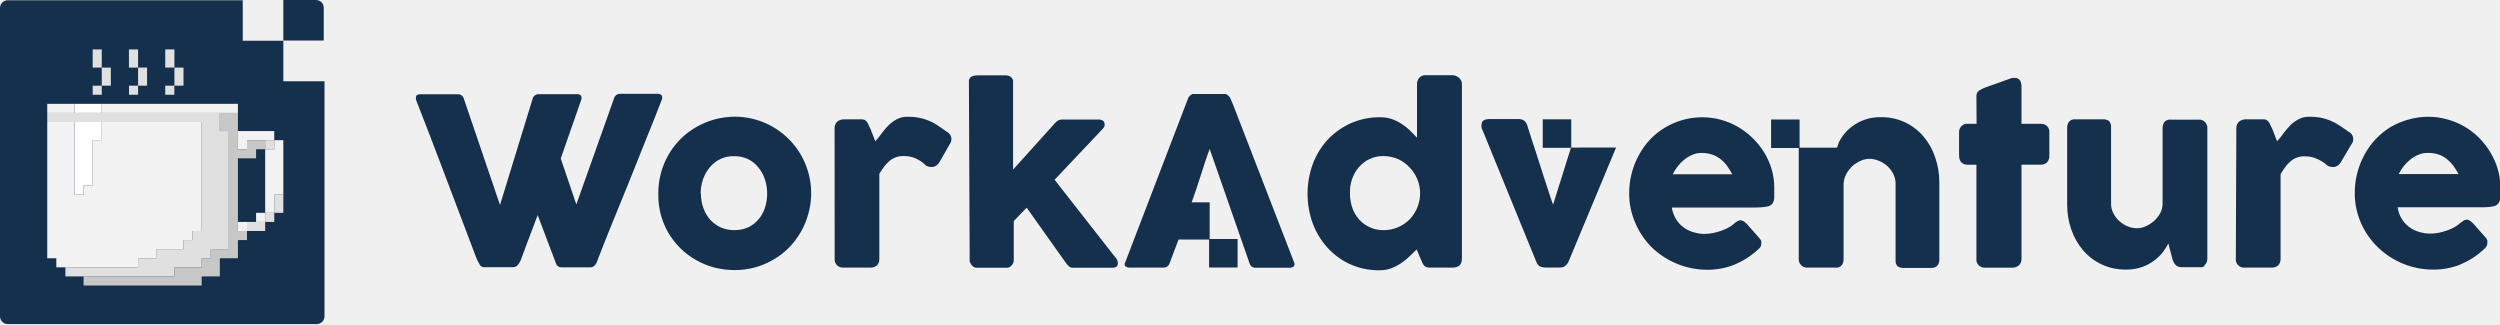
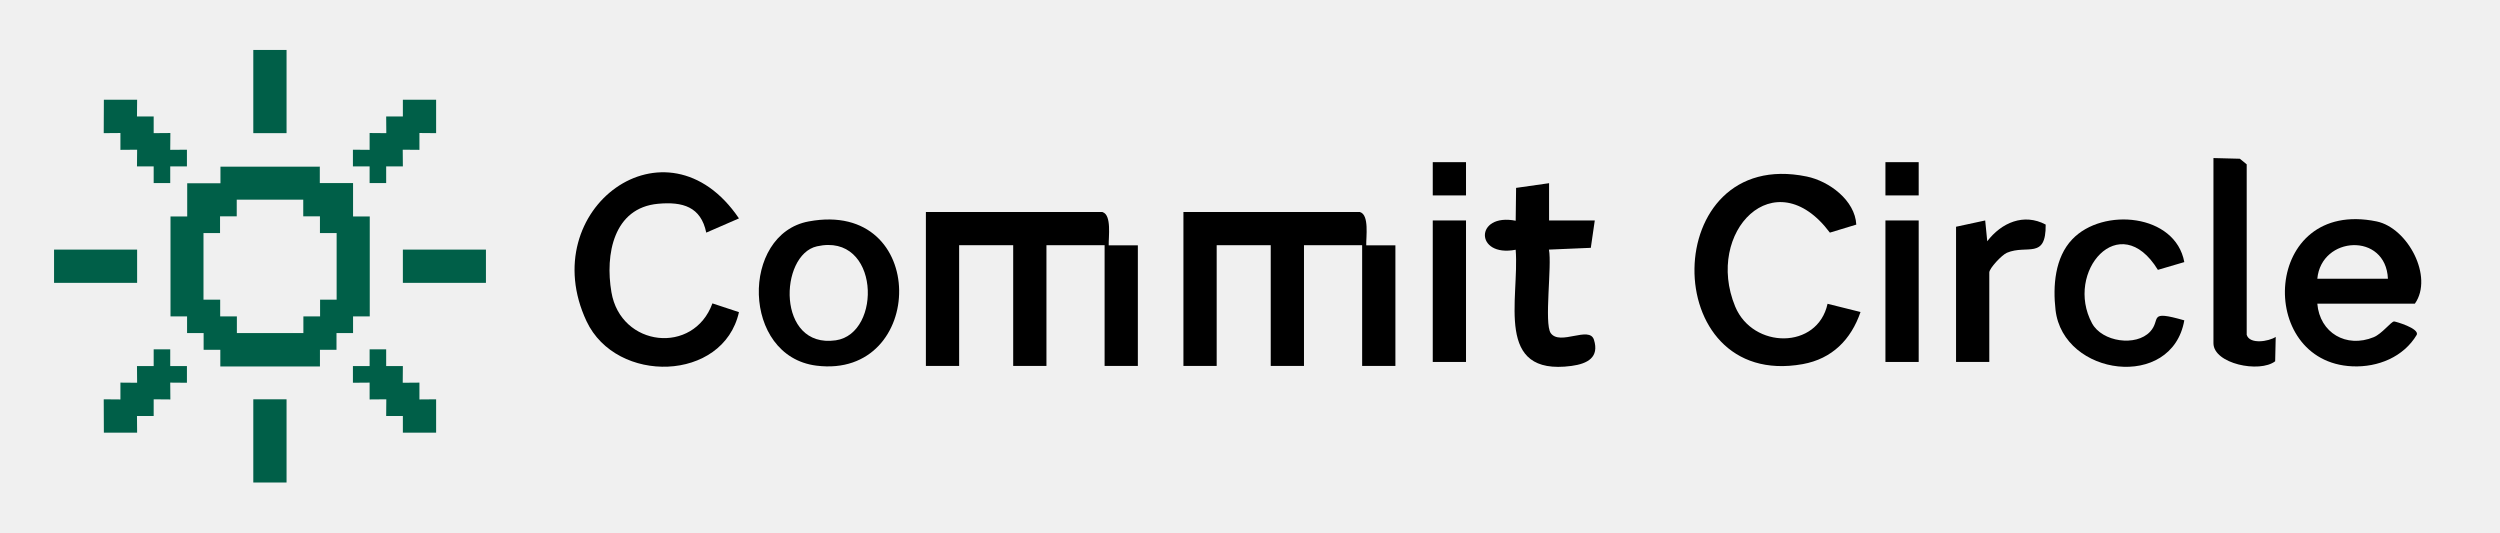
- <svg xmlns="http://www.w3.org/2000/svg" id="Calque_1" data-name="Calque 1" viewBox="0 0 300 38.91">
-   <g id="Calque_2" data-name="Calque 2">
-     <g id="Calque_1-2" data-name="Calque 1-2">
-       <path d="M57.6,32.46c-.09-.16-.19-.32-.27-.49a4.46,4.46,0,0,1-.22-.5c-1.21-3.18-2.4-6.32-3.58-9.45s-2.38-6.26-3.62-9.43v-.13a.2.2,0,0,1,0-.11c0-.26.16-.39.51-.39h4.51a.71.71,0,0,1,.73.53L60,25.25l3.92-12.77a.74.74,0,0,1,.77-.53H69.2a.65.65,0,0,1,.45.11.39.39,0,0,1,.13.32.38.38,0,0,1,0,.15v0l-2.49,7.14,1.87,5.51,4.53-12.74a.74.74,0,0,1,.77-.53h4.41a.65.65,0,0,1,.45.11.37.37,0,0,1,.14.32.38.38,0,0,1,0,.15v0c-.62,1.65-1.29,3.29-1.95,4.92l-2,5c-.66,1.63-1.33,3.26-2,4.91s-1.31,3.24-1.93,4.87a.94.94,0,0,1-.25.34.67.67,0,0,1-.48.2H67.43a.85.85,0,0,1-.47-.12.62.62,0,0,1-.23-.32l-2.21-5.83c-.32.86-.63,1.68-.94,2.49s-.63,1.65-.93,2.49l-.16.42a2.32,2.32,0,0,1-.22.41,1.18,1.18,0,0,1-.28.31.65.65,0,0,1-.38.13H58.18A.59.59,0,0,1,57.6,32.46Z" transform="translate(0 -0.65)" style="fill:#14304c" />
-       <path d="M79,23.87a9.15,9.15,0,0,1,2.68-6.55,8.9,8.9,0,0,1,1.86-1.42,9.41,9.41,0,0,1,4.69-1.25A9.18,9.18,0,0,1,97,26.31a9.21,9.21,0,0,1-2.35,4.08,8.43,8.43,0,0,1-1.87,1.43,9.05,9.05,0,0,1-4.63,1.24,10,10,0,0,1-2.49-.32,9.23,9.23,0,0,1-2.2-.92,8.92,8.92,0,0,1-1.87-1.43,9.65,9.65,0,0,1-1.43-1.87A8.94,8.94,0,0,1,79,23.87Zm5.11,0a5.07,5.07,0,0,0,.29,1.73,4.17,4.17,0,0,0,.81,1.4,3.82,3.82,0,0,0,1.25.93,4.25,4.25,0,0,0,3.33,0A3.78,3.78,0,0,0,91,27a4.13,4.13,0,0,0,.79-1.4,5.58,5.58,0,0,0,0-3.43A4.36,4.36,0,0,0,91,20.74a3.57,3.57,0,0,0-1.24-1,3.77,3.77,0,0,0-1.65-.35,3.63,3.63,0,0,0-2.93,1.33,4.49,4.49,0,0,0-.81,1.43A5.19,5.19,0,0,0,84.08,23.87Z" transform="translate(0 -0.65)" style="fill:#14304c" />
-       <path d="M100.15,16a1,1,0,0,1,.1-.45,1,1,0,0,1,.26-.34,1.29,1.29,0,0,1,.76-.24h2.11a.76.76,0,0,1,.42.09.81.81,0,0,1,.26.26,1.29,1.29,0,0,1,.18.35c.06.13.12.27.19.39l.12.27c0,.15.11.3.18.48s.12.33.19.49l.11.3c.28-.31.55-.62.81-1a9.32,9.32,0,0,1,.82-.95,4.19,4.19,0,0,1,1-.71,2.6,2.6,0,0,1,1.25-.28,6.83,6.83,0,0,1,1.35.11,6,6,0,0,1,2.18.88c.35.23.73.49,1.14.79a1,1,0,0,1,.37,1.54l-1.24,2.17a1.18,1.18,0,0,1-.68.52,1.37,1.37,0,0,1-.89-.13,4.09,4.09,0,0,0-1.24-.87,3.32,3.32,0,0,0-1.42-.29,2.61,2.61,0,0,0-1,.15,2.47,2.47,0,0,0-.75.44,4.46,4.46,0,0,0-.63.67c-.19.26-.39.55-.58.87V31.68a1.11,1.11,0,0,1-.26.8,1.18,1.18,0,0,1-.86.28h-3.15a1,1,0,0,1-1.09-.82.76.76,0,0,1,0-.26Z" transform="translate(0 -0.65)" style="fill:#14304c" />
-       <path d="M116.27,10.75v-.43a.55.55,0,0,1,.14-.33.63.63,0,0,1,.33-.22,2.15,2.15,0,0,1,.62-.08h3.35a1,1,0,0,1,.44.1.7.7,0,0,1,.28.23.64.64,0,0,1,.14.3,1.53,1.53,0,0,1,0,.3V21l5.05-5.6a1.08,1.08,0,0,1,.86-.41h4.3c.52,0,.78.2.78.62a.7.7,0,0,1-.05.25,1.46,1.46,0,0,1-.21.28l-5.75,6.08,7.26,9.28h0a1.08,1.08,0,0,1,.26.37,1,1,0,0,1,.07.35.5.5,0,0,1-.17.44,1,1,0,0,1-.53.12h-4.73a.72.72,0,0,1-.45-.18,3.44,3.44,0,0,1-.46-.55l-4.6-6.48-1.55,1.61v4.53a1.55,1.55,0,0,1,0,.29,1.17,1.17,0,0,1-.14.35,1,1,0,0,1-.29.31.79.79,0,0,1-.47.12h-3.52a.65.65,0,0,1-.43-.13,1.37,1.37,0,0,1-.29-.3,1.87,1.87,0,0,1-.15-.32.53.53,0,0,1,0-.18Z" transform="translate(0 -0.65)" style="fill:#14304c" />
-       <path d="M170,30.58c-.25.26-.53.53-.84.82a7.08,7.08,0,0,1-1,.81,5.7,5.7,0,0,1-1.17.62,3.76,3.76,0,0,1-1.36.25,8.23,8.23,0,0,1-6.27-2.64,9.11,9.11,0,0,1-1.81-2.92,10.45,10.45,0,0,1,0-7.23,8.94,8.94,0,0,1,1.81-2.92,8.48,8.48,0,0,1,6.27-2.65,4.18,4.18,0,0,1,1.4.22,5.31,5.31,0,0,1,1.17.58,6,6,0,0,1,1,.79c.3.29.57.58.84.86V10.74a1.11,1.11,0,0,1,.27-.76,1,1,0,0,1,.82-.31h3.17a1.36,1.36,0,0,1,.39.08,1.17,1.17,0,0,1,.37.22,1.09,1.09,0,0,1,.27.33.86.86,0,0,1,.1.44V31.68c0,.72-.37,1.08-1.13,1.08h-2.75a1.29,1.29,0,0,1-.43-.07.75.75,0,0,1-.26-.21,1.35,1.35,0,0,1-.19-.33,3.63,3.63,0,0,0-.21-.47Zm-8-6.71a5.06,5.06,0,0,0,.28,1.73,4.2,4.2,0,0,0,.82,1.4A3.92,3.92,0,0,0,166,28.27a4.39,4.39,0,0,0,3.07-1.21,4.55,4.55,0,0,0,1.34-3v-.2a4.44,4.44,0,0,0-1.27-3.13,4.27,4.27,0,0,0-1.4-1,4.33,4.33,0,0,0-1.74-.35,3.81,3.81,0,0,0-1.66.35,4.13,4.13,0,0,0-1.29,1,4.31,4.31,0,0,0-.81,1.43A4.68,4.68,0,0,0,162,23.87Z" transform="translate(0 -0.65)" style="fill:#14304c" />
-       <path d="M210.92,30.63a9.48,9.48,0,0,1-2.77,1.77,8.52,8.52,0,0,1-3.27.62,9.61,9.61,0,0,1-6.62-2.64,9.27,9.27,0,0,1-2-2.92,8.8,8.8,0,0,1-.76-3.64,9.5,9.5,0,0,1,1.16-4.55A8.9,8.9,0,0,1,198,17.4,8.45,8.45,0,0,1,199.73,16a9,9,0,0,1,2.13-.94,8.7,8.7,0,0,1,2.43-.34,8.54,8.54,0,0,1,2.25.31,8.43,8.43,0,0,1,2.05.87,9,9,0,0,1,3.12,3.06,8.47,8.47,0,0,1,.89,2,7.61,7.61,0,0,1,.31,2.18v1.19a1.38,1.38,0,0,1-.21.74,1.05,1.05,0,0,1-.65.37,6.67,6.67,0,0,1-1.34.11H200.62a3.57,3.57,0,0,0,.57,1.5,3.45,3.45,0,0,0,1,1,3.79,3.79,0,0,0,1.19.51,4.38,4.38,0,0,0,1.19.16,5.17,5.17,0,0,0,1-.11,6.29,6.29,0,0,0,1-.28,5.15,5.15,0,0,0,.9-.4,2.69,2.69,0,0,0,.67-.49,2.7,2.7,0,0,1,.39-.27.67.67,0,0,1,.34-.09.72.72,0,0,1,.37.13,2.54,2.54,0,0,1,.43.37l1.48,1.68a.83.83,0,0,1,.2.32,1,1,0,0,1,0,.3.78.78,0,0,1-.15.48A2,2,0,0,1,210.92,30.63ZM204.18,19a2.78,2.78,0,0,0-1.06.21,4.13,4.13,0,0,0-1,.59,4.9,4.9,0,0,0-.81.83,5.57,5.57,0,0,0-.58.93h7.14a8,8,0,0,0-.62-1,4,4,0,0,0-.78-.81,3.54,3.54,0,0,0-1-.55A4.22,4.22,0,0,0,204.18,19Z" transform="translate(0 -0.65)" style="fill:#14304c" />
-       <path d="M237.17,12.2a.76.76,0,0,1,.29-.66,3.5,3.5,0,0,1,.82-.41L241.46,10h.25a.76.76,0,0,1,.7.3,1.66,1.66,0,0,1,.17.79v4.42h2.34a1,1,0,0,1,.72.26,1,1,0,0,1,.28.8v2.7a1.15,1.15,0,0,1-.28.87,1,1,0,0,1-.72.27h-2.34V31.69a1,1,0,0,1-.31.8,1.2,1.2,0,0,1-.85.28h-3.17a1,1,0,0,1-1.08-.8,1.41,1.41,0,0,1,0-.29V20.42h-1q-1.08,0-1.08-1.14v-2.7a1,1,0,0,1,.81-1.07h1.29Z" transform="translate(0 -0.65)" style="fill:#14304c" />
-       <path d="M264.64,32.52a.84.84,0,0,1-.39.19,1.74,1.74,0,0,1-.39,0h-2.11a1,1,0,0,1-.44-.1.78.78,0,0,1-.3-.24,1.13,1.13,0,0,1-.21-.35,2.12,2.12,0,0,1-.14-.4l-.46-1.76a6.73,6.73,0,0,1-.62,1,5.19,5.19,0,0,1-1,1,5.56,5.56,0,0,1-1.47.81,5.49,5.49,0,0,1-2,.33,6.64,6.64,0,0,1-5.13-2.3,7.79,7.79,0,0,1-1.42-2.49,8.92,8.92,0,0,1-.5-3V16.05a1.22,1.22,0,0,1,.23-.81.88.88,0,0,1,.73-.27h3.24a1.22,1.22,0,0,1,.83.2,1.08,1.08,0,0,1,.24.79v9.13a2.37,2.37,0,0,0,.27,1.14,3.19,3.19,0,0,0,.72.95,3.35,3.35,0,0,0,1,.63,2.81,2.81,0,0,0,1.15.23,2.47,2.47,0,0,0,1-.23,4,4,0,0,0,1-.63,3.61,3.61,0,0,0,.75-.94,2.38,2.38,0,0,0,.29-1.14V16a1.27,1.27,0,0,1,.09-.47.74.74,0,0,1,.28-.37,1.3,1.3,0,0,1,.34-.15,1.5,1.5,0,0,1,.37,0h3.17a1,1,0,0,1,1.12.84,1,1,0,0,1,0,.24V31.72a1,1,0,0,1-.12.49.93.93,0,0,1-.33.35Z" transform="translate(0 -0.65)" style="fill:#14304c" />
-       <path d="M268.36,16a1,1,0,0,1,.1-.45.89.89,0,0,1,.27-.34,1.26,1.26,0,0,1,.75-.24h2.12a.73.73,0,0,1,.41.09.81.81,0,0,1,.26.26,1.29,1.29,0,0,1,.18.35,2.87,2.87,0,0,0,.2.39,1.45,1.45,0,0,0,.11.27l.18.48c.06.17.12.33.19.49l.12.3c.28-.31.54-.62.8-1a9.32,9.32,0,0,1,.82-.95,4.25,4.25,0,0,1,1-.71,2.57,2.57,0,0,1,1.25-.28,6.83,6.83,0,0,1,1.35.11,5.53,5.53,0,0,1,1.12.33,5.92,5.92,0,0,1,1.06.55c.35.23.74.49,1.15.79a1,1,0,0,1,.53,1.26,1,1,0,0,1-.17.28l-1.28,2.17a1.18,1.18,0,0,1-.68.52,1.37,1.37,0,0,1-.89-.13A4.09,4.09,0,0,0,278,19.7a3.32,3.32,0,0,0-1.42-.29,2.47,2.47,0,0,0-1.71.59,3.94,3.94,0,0,0-.62.67c-.19.26-.39.55-.58.87V31.68a1.12,1.12,0,0,1-.27.8,1.14,1.14,0,0,1-.85.28h-3.15a1,1,0,0,1-1.1-.82,1.13,1.13,0,0,1,0-.26Z" transform="translate(0 -0.65)" style="fill:#14304c" />
-       <path d="M298,30.63a9.67,9.67,0,0,1-2.78,1.77A8.44,8.44,0,0,1,292,33a9.53,9.53,0,0,1-6.62-2.64,9.3,9.3,0,0,1-2.05-2.92,8.86,8.86,0,0,1-.76-3.66,9.5,9.5,0,0,1,1.16-4.55,8.76,8.76,0,0,1,3.11-3.32A9,9,0,0,1,289,15a8.68,8.68,0,0,1,2.42-.34,8.23,8.23,0,0,1,2.26.32,8.54,8.54,0,0,1,3.81,2.21,9.11,9.11,0,0,1,1.35,1.74,8.65,8.65,0,0,1,.89,2,7.66,7.66,0,0,1,.31,2.18v1.19a1.39,1.39,0,0,1-.22.74,1,1,0,0,1-.62.37,6,6,0,0,1-1.33.11H287.72a3.38,3.38,0,0,0,.56,1.5,3.48,3.48,0,0,0,1,1,4,4,0,0,0,1.19.51,4.79,4.79,0,0,0,1.19.15,5.16,5.16,0,0,0,1-.1,7.47,7.47,0,0,0,1-.28,6.18,6.18,0,0,0,.91-.41,3.09,3.09,0,0,0,.66-.48,3.48,3.48,0,0,1,.39-.28A.77.77,0,0,1,296,27a.63.63,0,0,1,.37.12,2.54,2.54,0,0,1,.43.37l1.49,1.68a.94.94,0,0,1,.19.32,1.06,1.06,0,0,1,0,.31.76.76,0,0,1-.15.48A2.45,2.45,0,0,1,298,30.63ZM291.29,19a2.71,2.71,0,0,0-1.06.21,4.27,4.27,0,0,0-1,.59,4.71,4.71,0,0,0-.8.81,4.51,4.51,0,0,0-.58.93h7.17a8,8,0,0,0-.62-1,4.6,4.6,0,0,0-.78-.81,3.29,3.29,0,0,0-1-.54A3.92,3.92,0,0,0,291.29,19Z" transform="translate(0 -0.65)" style="fill:#14304c" />
-       <rect x="145.09" y="28.68" width="3.42" height="3.42" style="fill:#14304c" />
-       <rect x="185.13" y="14.32" width="3.42" height="3.42" style="fill:#14304c" />
-       <rect x="212.53" y="14.34" width="3.42" height="3.42" style="fill:#14304c" />
-       <path d="M220.44,18.37h-4.59V31.68a1,1,0,0,0,.87,1.08,1.13,1.13,0,0,0,.26,0h3.17a1.5,1.5,0,0,0,.37,0,1.19,1.19,0,0,0,.35-.15.8.8,0,0,0,.27-.36,1.36,1.36,0,0,0,.09-.48v-9.1a2.83,2.83,0,0,1,.34-1.17,3.8,3.8,0,0,1,.74-.94,3.85,3.85,0,0,1,1-.63,2.65,2.65,0,0,1,1-.22,2.9,2.9,0,0,1,1.16.24,3.62,3.62,0,0,1,1,.62,3.28,3.28,0,0,1,.78,1.07,2.4,2.4,0,0,1,.22,1v9.16a1.06,1.06,0,0,0,.22.79,1.21,1.21,0,0,0,.82.21h3.24a.92.92,0,0,0,.74-.28,1.2,1.2,0,0,0,.23-.8V22.5a9.22,9.22,0,0,0-.51-3A7.63,7.63,0,0,0,230.8,17a6.56,6.56,0,0,0-5.11-2.29,5.51,5.51,0,0,0-2,.33,5.43,5.43,0,0,0-1.49.82,5.19,5.19,0,0,0-1,1,7.56,7.56,0,0,0-.58.93.61.61,0,0,0,0,.12Z" transform="translate(0 -0.65)" style="fill:#14304c" />
-       <line x1="193.96" y1="17.71" x2="188.52" y2="17.71" style="fill:none" />
-       <path d="M188.52,18.36l-2.15,6.85-.3-.85c-.14-.4-.29-.87-.46-1.4s-.36-1.13-.57-1.76-.41-1.29-.62-1.94-.41-1.28-.62-1.9-.37-1.17-.53-1.67a1,1,0,0,0-1-.75h-3.6c-.44,0-.72.14-.84.41a1.17,1.17,0,0,0,.11,1l6.45,15.8a1,1,0,0,0,.35.44,1.54,1.54,0,0,0,.79.16h1.66a1,1,0,0,0,.63-.18,1.82,1.82,0,0,0,.36-.42l5.75-13.8Z" transform="translate(0 -0.65)" style="fill:#14304c" />
-       <path d="M155.29,32.13l-7.35-19-.35-.8a2.13,2.13,0,0,0-.26-.26.53.53,0,0,0-.4-.14h-3.59a.59.59,0,0,0-.23,0,1.23,1.23,0,0,0-.25.14.77.77,0,0,0-.18.18.4.4,0,0,0-.1.18L135,32.2a.33.33,0,0,0,.06.41.74.74,0,0,0,.45.15h4.12a.72.72,0,0,0,.72-.52l.54-1.43.54-1.42h3.73V24.93H143c.18-.48.36-1,.54-1.54l.54-1.66c.19-.56.36-1.12.54-1.67s.36-1.06.54-1.54l4.79,13.74a.8.8,0,0,0,.27.4.88.88,0,0,0,.5.12h4a.68.68,0,0,0,.53-.17A.41.41,0,0,0,155.29,32.13Z" transform="translate(0 -0.65)" style="fill:#14304c" />
-       <path d="M34,.65h3.92a.93.93,0,0,1,.93.93V5.51H34V.65Z" transform="translate(0 -0.65)" style="fill:#14304c" />
-       <path d="M34,10.4V5.54H29.13V.68H.93A.93.93,0,0,0,0,1.61v37a.93.93,0,0,0,.93.93H38a.93.93,0,0,0,.94-.93V10.4Z" transform="translate(0 -0.65)" style="fill:#14304c" />
-       <polygon points="32.91 16.82 32.91 17.91 31.82 17.91 31.82 19 31.82 20.09 31.82 21.18 31.82 22.27 31.82 23.36 31.82 24.45 31.82 25.54 32.91 25.54 32.91 24.45 32.91 23.36 34 23.36 34 22.27 34 21.18 34 20.09 34 19 34 17.91 34 16.82 32.91 16.82" style="fill:#f2f2f2" />
-       <polygon points="31.82 15.73 30.73 15.73 29.64 15.73 28.55 15.73 28.55 16.82 28.55 17.91 29.64 17.91 29.64 16.82 30.73 16.82 31.82 16.82 32.91 16.82 32.91 15.73 31.82 15.73" style="fill:#f2f2f2" />
-       <rect x="30.73" y="25.54" width="1.09" height="1.09" style="fill:#f2f2f2" />
-       <rect x="28.55" y="26.63" width="1.09" height="1.09" style="fill:#f2f2f2" />
-       <polygon points="20.93 8.11 20.93 9.19 20.93 10.28 22.02 10.28 22.02 9.19 22.02 8.11 20.93 8.11" style="fill:#e0e0e0" />
-       <rect x="19.83" y="10.28" width="1.09" height="1.09" style="fill:#e0e0e0" />
-       <polygon points="20.93 5.93 19.83 5.93 19.83 7.02 19.83 8.11 20.93 8.11 20.93 7.02 20.93 5.93" style="fill:#e0e0e0" />
-       <polygon points="16.57 9.19 16.57 10.28 17.65 10.28 17.65 9.19 17.65 8.11 16.57 8.11 16.57 9.19" style="fill:#e0e0e0" />
-       <rect x="15.48" y="10.28" width="1.09" height="1.09" style="fill:#e0e0e0" />
-       <polygon points="16.57 5.93 15.47 5.93 15.47 7.02 15.47 8.11 16.57 8.11 16.57 7.02 16.57 5.93" style="fill:#e0e0e0" />
-       <polygon points="12.21 9.19 12.21 10.28 13.3 10.28 13.3 9.19 13.3 8.11 12.21 8.11 12.21 9.19" style="fill:#e0e0e0" />
-       <rect x="11.12" y="10.28" width="1.09" height="1.09" style="fill:#e0e0e0" />
-       <polygon points="12.21 5.93 11.12 5.93 11.12 7.02 11.12 8.11 12.21 8.11 12.21 7.02 12.21 5.93" style="fill:#e0e0e0" />
-       <polygon points="30.73 16.82 29.64 16.82 29.64 17.91 28.55 17.91 28.55 16.82 28.55 15.73 28.55 14.64 28.55 13.55 27.46 13.55 26.38 13.55 26.38 14.64 26.38 15.73 27.46 15.73 27.46 16.82 27.46 17.91 27.46 19 27.46 20.09 27.46 21.18 27.46 22.27 27.46 23.36 27.46 24.45 27.46 25.54 27.46 26.63 27.46 27.72 27.46 28.81 27.46 29.9 26.38 29.9 25.29 29.9 25.29 30.99 24.2 30.99 24.2 32.08 23.11 32.08 22.02 32.08 20.93 32.08 20.93 33.17 19.83 33.17 18.74 33.17 17.65 33.17 16.57 33.17 15.47 33.17 14.39 33.17 13.3 33.17 12.21 33.17 11.12 33.17 10.03 33.17 10.03 34.26 11.12 34.26 12.21 34.26 13.3 34.26 14.39 34.26 15.47 34.26 16.57 34.26 17.65 34.26 18.74 34.26 19.83 34.26 20.93 34.26 22.02 34.26 23.11 34.26 24.2 34.26 24.2 33.17 25.29 33.17 26.38 33.17 26.38 32.08 26.38 30.99 27.46 30.99 28.55 30.99 28.55 29.9 28.55 28.81 29.64 28.81 29.64 27.72 28.55 27.72 28.55 26.63 28.55 25.54 28.55 24.45 28.55 23.36 28.55 22.27 28.55 21.18 28.55 20.09 28.55 19 29.64 19 30.73 19 30.73 17.91 31.82 17.91 31.82 16.82 30.73 16.82" style="fill:#c7c7c7" />
-       <polygon points="11.12 12.46 10.03 12.46 8.94 12.46 8.94 13.55 10.03 13.55 11.12 13.55 12.21 13.55 12.21 12.46 11.12 12.46" style="fill:#fff" />
-       <polygon points="10.03 14.64 8.94 14.64 8.94 15.73 8.94 16.82 8.94 17.91 8.94 19 8.94 20.09 8.94 21.18 8.94 22.27 8.94 23.36 10.03 23.36 10.03 22.27 11.12 22.27 11.12 21.18 11.12 20.09 11.12 19 11.12 17.91 11.12 16.82 12.21 16.82 12.21 15.73 12.21 14.64 11.12 14.64 10.03 14.64" style="fill:#fff" />
-       <polygon points="32.91 23.36 32.91 24.45 32.91 25.54 34 25.54 34 24.45 34 23.36 32.91 23.36" style="fill:#e0e0e0" />
-       <rect x="31.82" y="25.54" width="1.09" height="1.09" style="fill:#e0e0e0" />
-       <rect x="31.82" y="16.82" width="1.09" height="1.09" style="fill:#e0e0e0" />
-       <polygon points="29.64 26.63 29.64 27.72 30.73 27.72 31.82 27.72 31.82 26.63 30.73 26.63 29.64 26.63" style="fill:#e0e0e0" />
-       <polygon points="26.38 14.64 26.38 13.55 25.29 13.55 24.2 13.55 23.11 13.55 22.02 13.55 20.93 13.55 19.83 13.55 18.74 13.55 17.65 13.55 16.57 13.55 15.47 13.55 14.39 13.55 13.3 13.55 12.21 13.55 11.12 13.55 10.03 13.55 8.94 13.55 7.85 13.55 6.76 13.55 5.67 13.55 5.67 14.64 6.76 14.64 7.85 14.64 8.94 14.64 10.03 14.64 11.12 14.64 12.21 14.64 13.3 14.64 14.39 14.64 15.47 14.64 16.57 14.64 17.65 14.64 18.74 14.64 19.83 14.64 20.93 14.64 22.02 14.64 23.11 14.64 24.2 14.64 24.2 15.73 24.2 16.82 24.2 17.91 24.2 19 24.2 20.09 24.2 21.18 24.2 22.27 24.2 23.36 24.2 24.45 24.2 25.54 24.2 26.63 24.2 27.72 23.11 27.72 23.11 28.81 22.02 28.81 22.02 29.9 20.93 29.9 19.83 29.9 18.74 29.9 18.74 30.99 17.65 30.99 16.57 30.99 16.57 32.08 15.47 32.08 14.39 32.08 13.3 32.08 12.21 32.08 11.12 32.08 10.03 32.08 8.94 32.08 7.85 32.08 7.85 33.17 8.94 33.17 10.03 33.17 11.12 33.17 12.21 33.17 13.3 33.17 14.39 33.17 15.47 33.17 16.57 33.17 17.65 33.17 18.74 33.17 19.83 33.17 20.93 33.17 20.93 32.08 22.02 32.08 23.11 32.08 24.2 32.08 24.2 30.99 25.29 30.99 25.29 29.9 26.38 29.9 27.46 29.9 27.46 28.81 27.46 27.72 27.46 26.63 27.46 25.54 27.46 24.45 27.46 23.36 27.46 22.27 27.46 21.18 27.46 20.09 27.46 19 27.46 17.91 27.46 16.82 27.46 15.73 26.38 15.73 26.38 14.64" style="fill:#e0e0e0" />
-       <polygon points="27.46 12.46 26.38 12.46 25.29 12.46 24.2 12.46 23.11 12.46 22.02 12.46 20.93 12.46 19.83 12.46 18.74 12.46 17.65 12.46 16.57 12.46 15.47 12.46 14.39 12.46 13.3 12.46 12.21 12.46 12.21 13.55 13.3 13.55 14.39 13.55 15.47 13.55 16.57 13.55 17.65 13.55 18.74 13.55 19.83 13.55 20.93 13.55 22.02 13.55 23.11 13.55 24.2 13.55 25.29 13.55 26.38 13.55 27.46 13.55 28.55 13.55 28.55 12.46 27.46 12.46" style="fill:#f2f2f2" />
-       <polygon points="22.02 14.64 20.93 14.64 19.83 14.64 18.74 14.64 17.65 14.64 16.57 14.64 15.47 14.64 14.39 14.64 13.3 14.64 12.21 14.64 12.21 15.73 12.21 16.82 11.12 16.82 11.12 17.91 11.12 19 11.12 20.09 11.12 21.18 11.12 22.27 10.03 22.27 10.03 23.36 8.94 23.36 8.94 22.27 8.94 21.18 8.94 20.09 8.94 19 8.94 17.91 8.94 16.82 8.94 15.73 8.94 14.64 7.85 14.64 6.76 14.64 5.67 14.64 5.67 15.73 5.67 16.82 5.67 17.91 5.67 19 5.67 20.09 5.67 21.18 5.67 22.27 5.67 23.36 5.67 24.45 5.67 25.54 5.67 26.63 5.67 27.72 5.67 28.81 5.67 29.9 5.67 30.99 6.76 30.99 6.76 32.08 7.85 32.08 8.94 32.08 10.03 32.08 11.12 32.08 12.21 32.08 13.3 32.08 14.39 32.08 15.47 32.08 16.57 32.08 16.57 30.99 17.65 30.99 18.74 30.99 18.74 29.9 19.83 29.9 20.93 29.9 22.02 29.9 22.02 28.81 23.11 28.81 23.11 27.72 24.2 27.72 24.2 26.63 24.2 25.54 24.2 24.45 24.2 23.36 24.2 22.27 24.2 21.18 24.2 20.09 24.2 19 24.2 17.91 24.2 16.82 24.2 15.73 24.2 14.64 23.11 14.64 22.02 14.64" style="fill:#f2f2f2" />
-       <polygon points="7.85 13.55 8.94 13.55 8.94 12.46 7.85 12.46 6.76 12.46 5.67 12.46 5.67 13.55 6.76 13.55 7.85 13.55" style="fill:#f2f2f2" />
-     </g>
-   </g>
+ <svg xmlns="http://www.w3.org/2000/svg" id="Calque_1" data-name="Calque 1" viewBox="0 0 182.69 38.91">
+   <defs>
+     <style>
+       .cls-1 {
+         fill: #005f48;
+       }
+     </style>
+   </defs>
+   <path class="cls-1" d="M23.37,12.16v1.22s2.43,0,2.43,0v2.44s1.22,0,1.22,0v7.3s-1.22,0-1.22,0v1.22s-1.21,0-1.21,0v1.22s-1.21,0-1.21,0v1.22s-7.28,0-7.28,0v-1.22s-1.22,0-1.22,0v-1.22s-1.21,0-1.21,0v-1.22s-1.21,0-1.21,0v-7.3h1.22s0-2.43,0-2.43h2.43s0-1.21,0-1.21h7.28ZM22.16,14.59h-4.86v1.22s-1.22,0-1.22,0v1.22s-1.21,0-1.21,0v4.87h1.22s0,1.22,0,1.22h1.22s0,1.22,0,1.22h4.86v-1.22s1.22,0,1.22,0v-1.22s1.21,0,1.21,0v-4.87h-1.22s0-1.22,0-1.22h-1.22s0-1.22,0-1.22Z" />
+   <path d="M80.57,15.5c.68.21.43,1.83.45,2.43h2.13s0,8.81,0,8.81h-2.43v-8.82h-4.25v8.82h-2.43v-8.82h-3.95v8.82h-2.43v-11.25h12.9Z" />
+   <path d="M99.39,15.5c.68.21.43,1.83.45,2.43h2.13s0,8.81,0,8.81h-2.43v-8.82h-4.25v8.82h-2.43v-8.82h-3.95v8.82h-2.43v-11.25h12.9Z" />
+   <path d="M51.61,17c-.39-1.9-1.73-2.27-3.51-2.11-3.27.29-3.89,3.71-3.42,6.46.68,4.02,6.01,4.6,7.38.82l1.94.64c-1.14,5.1-8.96,5.3-11.14.66-3.83-8.17,5.85-15.33,11.14-7.51l-2.39,1.04Z" />
+   <path d="M135.66,16.41l-1.94.59c-4.02-5.37-9.17-.05-6.92,5.4,1.29,3.11,6.02,3.16,6.75-.2l2.41.6c-.69,2.01-2.07,3.42-4.23,3.81-10.65,1.91-10.53-15.94.3-13.71,1.65.34,3.53,1.75,3.62,3.51Z" />
+   <path d="M169.34,22.19c.18,2.14,2.12,3.27,4.12,2.45.61-.25,1.27-1.14,1.49-1.15.1,0,1.84.5,1.66.97-.96,1.62-2.83,2.39-4.7,2.31-7.1-.3-6.57-12.3,1.76-10.59,2.28.47,4.18,4.05,2.8,6.01h-7.13ZM174.5,20.37c-.15-3.41-4.87-3.14-5.16,0h5.16Z" />
+   <path d="M59.1,16.18c8.83-1.64,8.6,11.55.56,10.54-5.48-.69-5.55-9.62-.56-10.54ZM59.7,18c-2.77.62-2.96,7.49,1.37,6.87,3.42-.49,3.22-7.9-1.37-6.87Z" />
+   <path d="M113.2,13.37v2.74s3.34,0,3.34,0l-.29,2-3.06.13c.23,1.16-.36,5.4.13,6.1.67.95,2.83-.56,3.16.49.4,1.28-.46,1.75-1.64,1.91-5.67.76-3.8-4.87-4.08-8.49-3,.58-3-2.71,0-2.12l.03-2.4,2.39-.34Z" />
+   <path d="M159.63,19.15l-1.94.57c-2.8-4.56-6.84.16-4.81,3.91.74,1.36,3.21,1.71,4.24.61.84-.9-.23-1.61,2.5-.83-.9,5.14-8.85,4.09-9.41-.76-.2-1.75-.05-3.83,1.22-5.16,2.24-2.36,7.54-1.87,8.19,1.66Z" />
+   <path d="M164.18,24.47c.22.71,1.6.49,2.12.15l-.04,1.78c-1.14.88-4.51.18-4.51-1.32v-13.53l1.93.05.5.41v12.46Z" />
+   <path d="M142.94,16.57l2.13-.46.15,1.52c1.04-1.36,2.67-2.07,4.27-1.22.03,2.59-1.36,1.44-2.83,2.06-.38.16-1.29,1.14-1.29,1.44v6.54h-2.43v-9.88Z" />
+   <rect x="104.7" y="16.11" width="2.43" height="10.34" />
+   <rect x="137.78" y="16.11" width="2.43" height="10.34" />
+   <polygon class="cls-1" points="10.02 7.29 10.01 8.51 11.23 8.51 11.23 9.73 12.45 9.72 12.44 10.95 13.66 10.94 13.66 12.16 12.44 12.16 12.44 13.38 11.23 13.38 11.23 12.16 10.01 12.16 10.02 10.94 8.8 10.95 8.8 9.72 7.58 9.73 7.59 7.29 10.02 7.29" />
+   <polygon class="cls-1" points="31.87 7.29 31.87 9.73 30.65 9.72 30.65 10.95 29.43 10.94 29.44 12.16 28.22 12.16 28.22 13.38 27.01 13.38 27.01 12.16 25.79 12.16 25.79 10.94 27.01 10.95 27.01 9.72 28.23 9.73 28.22 8.51 29.44 8.51 29.44 7.29 31.87 7.29" />
+   <polygon class="cls-1" points="12.44 25.53 12.44 26.75 13.66 26.75 13.66 27.97 12.44 27.96 12.45 29.19 11.23 29.18 11.23 30.4 10.01 30.4 10.02 31.62 7.59 31.62 7.58 29.18 8.8 29.19 8.8 27.96 10.02 27.97 10.01 26.75 11.23 26.75 11.23 25.53 12.44 25.53" />
+   <polygon class="cls-1" points="28.22 25.53 28.22 26.75 29.44 26.75 29.43 27.97 30.65 27.96 30.65 29.19 31.87 29.18 31.87 31.62 29.44 31.62 29.44 30.4 28.22 30.4 28.23 29.18 27.01 29.19 27.01 27.96 25.79 27.97 25.79 26.75 27.01 26.75 27.01 25.53 28.22 25.53" />
+   <rect class="cls-1" x="18.51" y="3.65" width="2.43" height="6.08" />
+   <rect class="cls-1" x="3.95" y="18.24" width="6.07" height="2.43" />
+   <rect class="cls-1" x="29.44" y="18.24" width="6.07" height="2.43" />
+   <rect class="cls-1" x="18.51" y="29.18" width="2.43" height="6.08" />
+   <rect x="104.7" y="11.85" width="2.43" height="2.43" />
+   <rect x="137.78" y="11.85" width="2.43" height="2.43" />
</svg>
